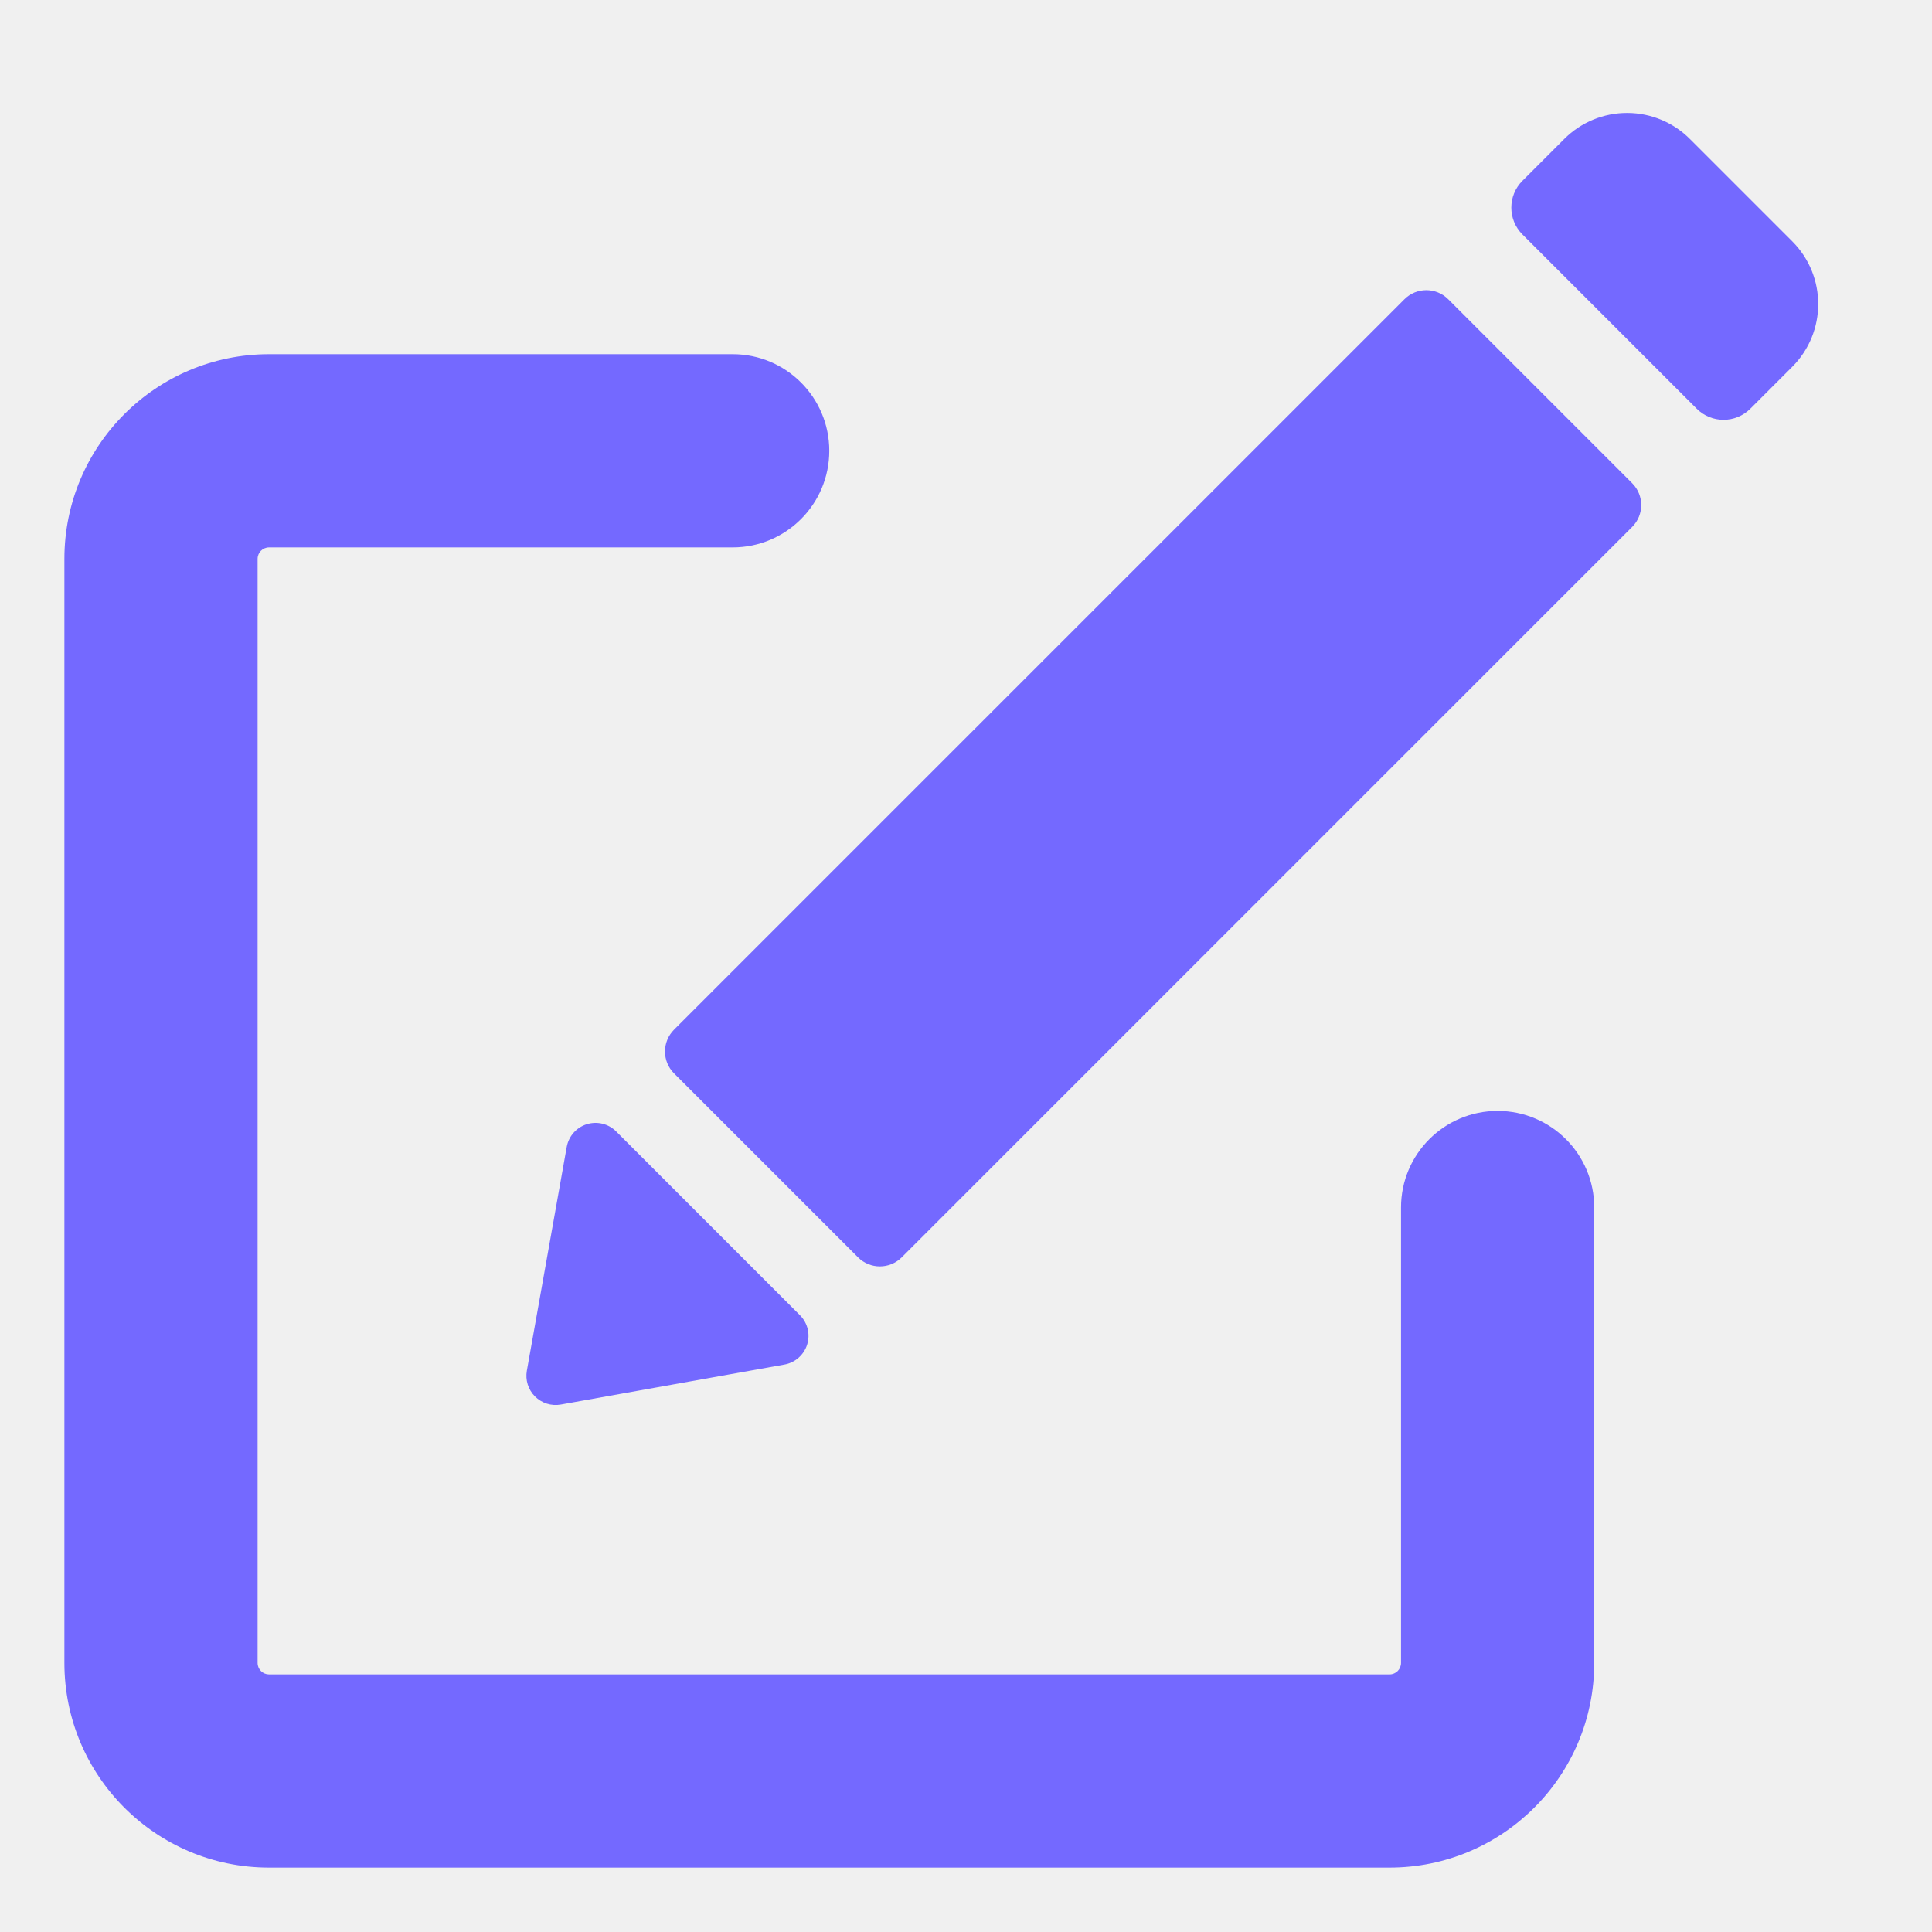
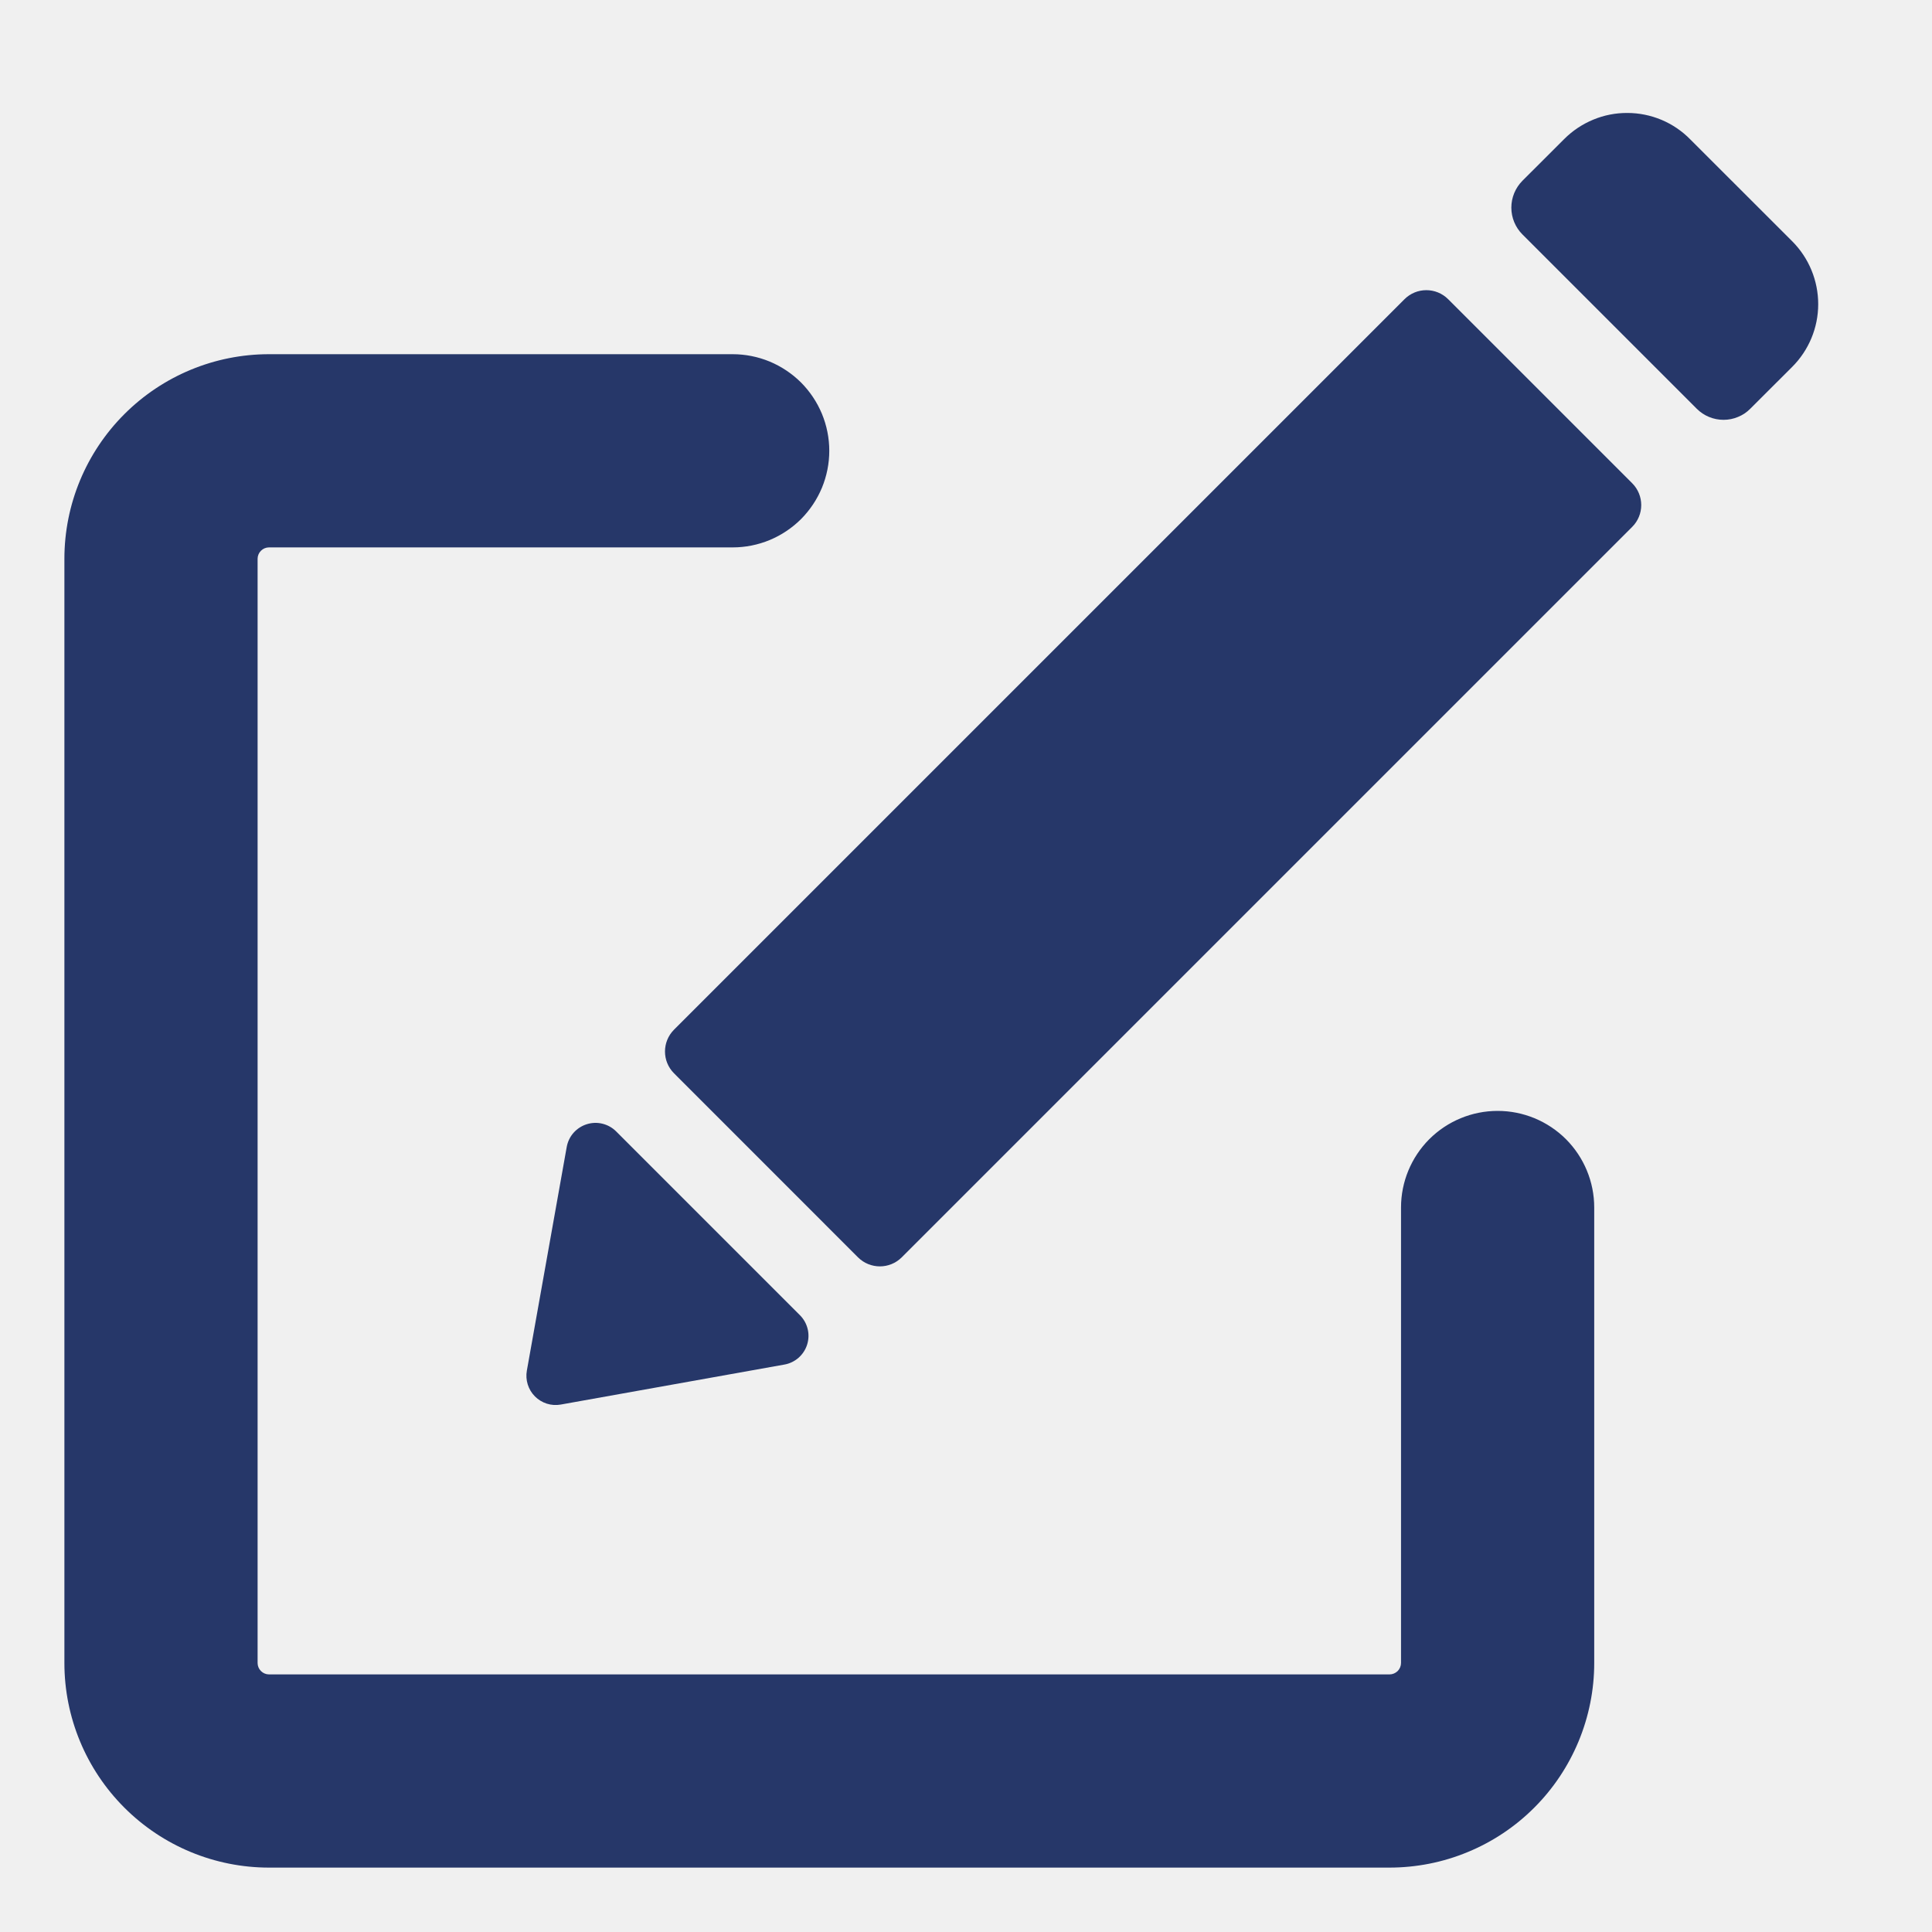
- <svg xmlns="http://www.w3.org/2000/svg" width="30" height="30" viewBox="0 0 30 30">
-   <path d="M21.573,29H4.177A3.178,3.178,0,0,1,1,25.823V8.677A3.178,3.178,0,0,1,4.177,5.5h7.2a1.5,1.5,0,1,1,0,3h-7.2A.178.178,0,0,0,4,8.677V25.823A.178.178,0,0,0,4.177,26h17.4a.178.178,0,0,0,.178-.178V18.75a1.5,1.5,0,0,1,3,0v7.073A3.178,3.178,0,0,1,21.573,29ZM8.181,21.283,8.8,17.81a.454.454,0,0,1,.768-.241l2.853,2.853a.453.453,0,0,1-.242.767l-3.472.621a.454.454,0,0,1-.526-.527Z" fill="#7469ff" />
-   <rect width="5" height="17" rx="0.48" transform="translate(22.148 4.307) rotate(45)" fill="#7469ff" />
-   <path d="M24.9,2.531h2.241A1.379,1.379,0,0,1,28.516,3.91v.919a.589.589,0,0,1-.589.589H24.1a.589.589,0,0,1-.589-.589V3.91A1.379,1.379,0,0,1,24.9,2.531Z" transform="translate(10.43 -17.232) rotate(45)" fill="#7469ff" />
-   <path d="M0,30,30,0" fill="#7469ff" />
+ <svg xmlns="http://www.w3.org/2000/svg" width="30" height="30" viewBox="0 0 30 30" fill="none">
+   <g clip-path="url(#clip0_29_1873)">
+     <path d="M21.573 29H4.177C3.334 29 2.527 28.665 1.931 28.069C1.335 27.473 1 26.666 1 25.823V8.677C1 7.834 1.335 7.027 1.931 6.431C2.527 5.835 3.334 5.5 4.177 5.5H11.377C11.574 5.5 11.769 5.539 11.951 5.614C12.133 5.69 12.298 5.8 12.438 5.939C12.577 6.079 12.687 6.244 12.763 6.426C12.838 6.608 12.877 6.803 12.877 7C12.877 7.197 12.838 7.392 12.763 7.574C12.687 7.756 12.577 7.921 12.438 8.061C12.298 8.2 12.133 8.31 11.951 8.386C11.769 8.461 11.574 8.5 11.377 8.5H4.177C4.13 8.5 4.085 8.519 4.052 8.552C4.019 8.585 4 8.63 4 8.677V25.823C4 25.87 4.019 25.915 4.052 25.948C4.085 25.981 4.13 26 4.177 26H21.577C21.624 26 21.669 25.981 21.703 25.948C21.736 25.915 21.755 25.869 21.755 25.822V18.75C21.755 18.352 21.913 17.971 22.194 17.689C22.476 17.408 22.857 17.25 23.255 17.25C23.653 17.25 24.034 17.408 24.316 17.689C24.597 17.971 24.755 18.352 24.755 18.75V25.823C24.755 26.241 24.672 26.654 24.512 27.04C24.352 27.425 24.118 27.776 23.822 28.071C23.527 28.366 23.176 28.6 22.79 28.759C22.404 28.919 21.991 29 21.573 29V29ZM8.181 21.283L8.8 17.81C8.815 17.728 8.851 17.652 8.906 17.59C8.961 17.528 9.032 17.482 9.111 17.457C9.19 17.432 9.275 17.429 9.355 17.449C9.436 17.469 9.509 17.51 9.568 17.569L12.421 20.422C12.48 20.481 12.521 20.554 12.541 20.635C12.561 20.715 12.558 20.8 12.533 20.879C12.508 20.958 12.462 21.029 12.399 21.084C12.337 21.138 12.261 21.175 12.179 21.189L8.707 21.81C8.635 21.823 8.561 21.818 8.491 21.796C8.422 21.774 8.358 21.735 8.307 21.684C8.255 21.632 8.217 21.569 8.195 21.499C8.173 21.429 8.168 21.355 8.181 21.283V21.283Z" fill="#263769" />
+     <path d="M25.344 7.503L22.487 4.646C22.3 4.459 21.996 4.459 21.809 4.646L10.467 15.988C10.279 16.176 10.279 16.48 10.467 16.667L13.323 19.524C13.511 19.711 13.815 19.711 14.002 19.524L25.344 8.182C25.532 7.995 25.532 7.691 25.344 7.503Z" fill="#263769" />
+     <path d="M26.247 2.165L27.832 3.749C28.089 4.008 28.233 4.358 28.233 4.724C28.233 5.089 28.087 5.439 27.829 5.697L27.179 6.346C27.125 6.401 27.06 6.445 26.988 6.474C26.917 6.504 26.84 6.519 26.763 6.519C26.685 6.519 26.609 6.504 26.537 6.474C26.466 6.445 26.401 6.401 26.346 6.346L23.64 3.64C23.53 3.53 23.468 3.38 23.468 3.224C23.468 3.068 23.53 2.918 23.64 2.807L24.29 2.158C24.419 2.029 24.572 1.927 24.74 1.858C24.908 1.788 25.088 1.753 25.27 1.754C25.452 1.754 25.632 1.791 25.8 1.861C25.968 1.932 26.12 2.035 26.247 2.165V2.165Z" fill="#263769" />
+     <path d="M0 30L30 0Z" fill="#263769" />
+   </g>
+   <defs>
+     <clipPath id="clip0_29_1873">
+       <rect width="30" height="30" fill="white" />
+     </clipPath>
+   </defs>
</svg>
